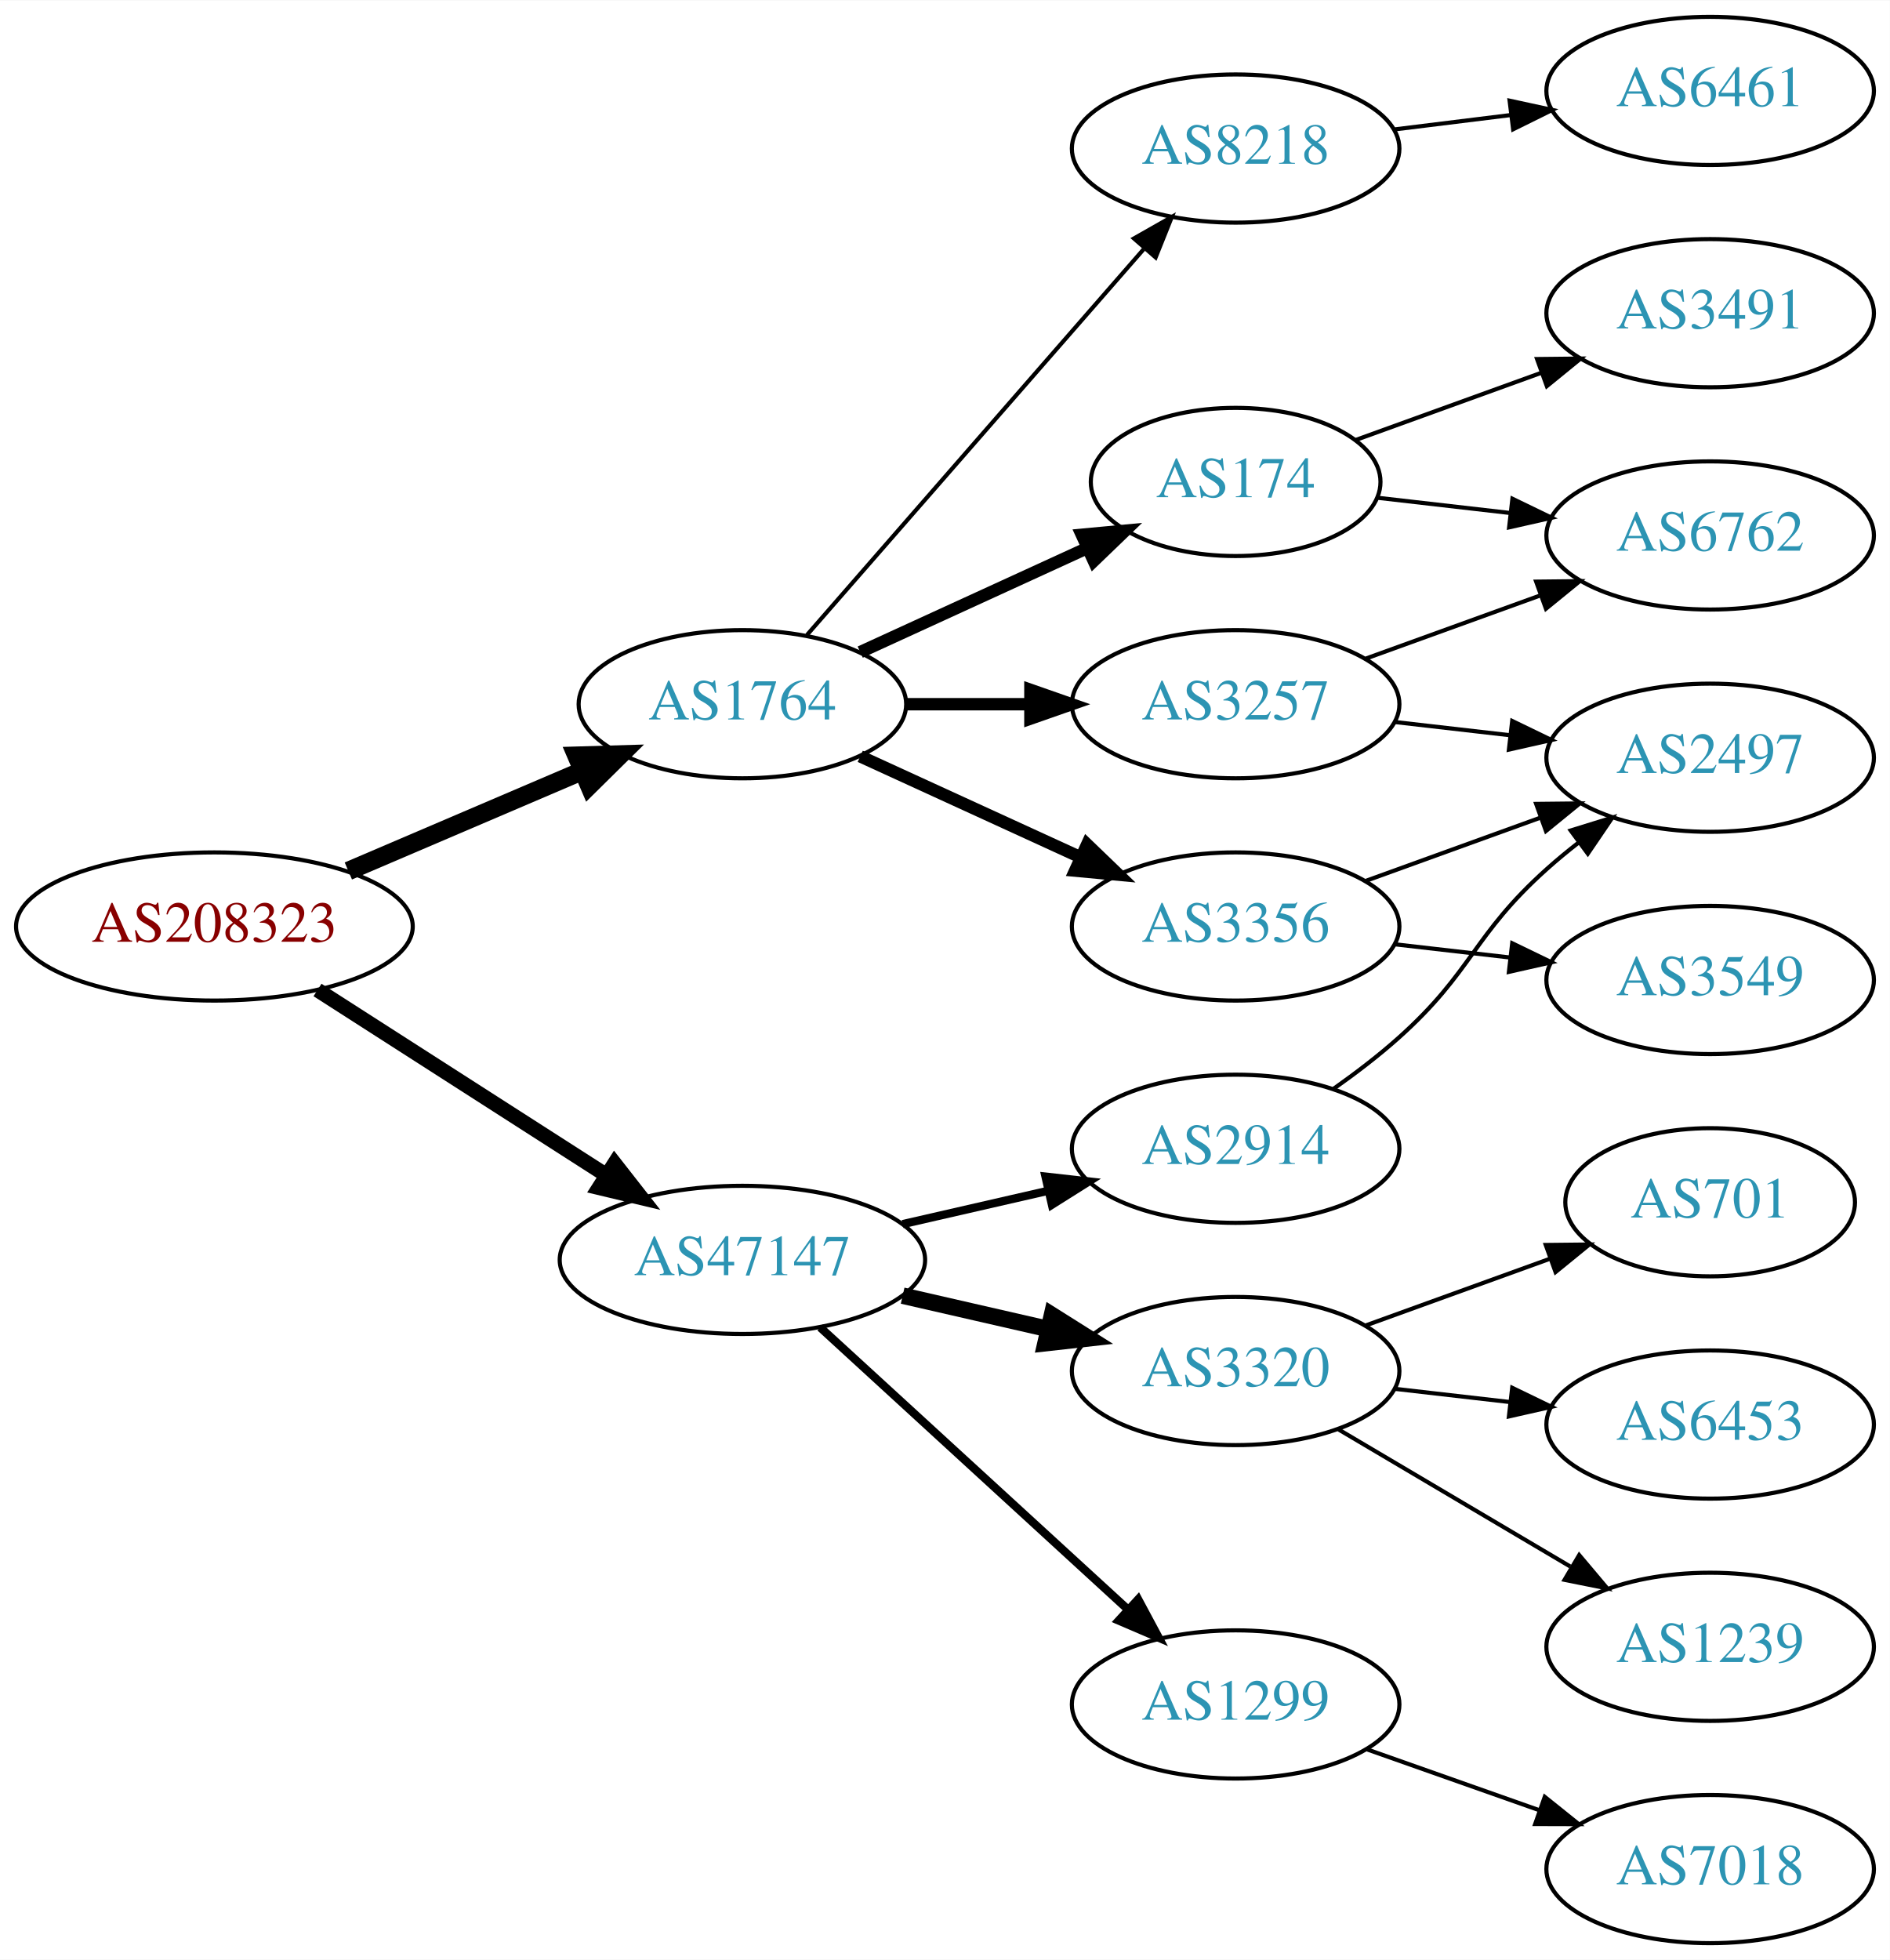
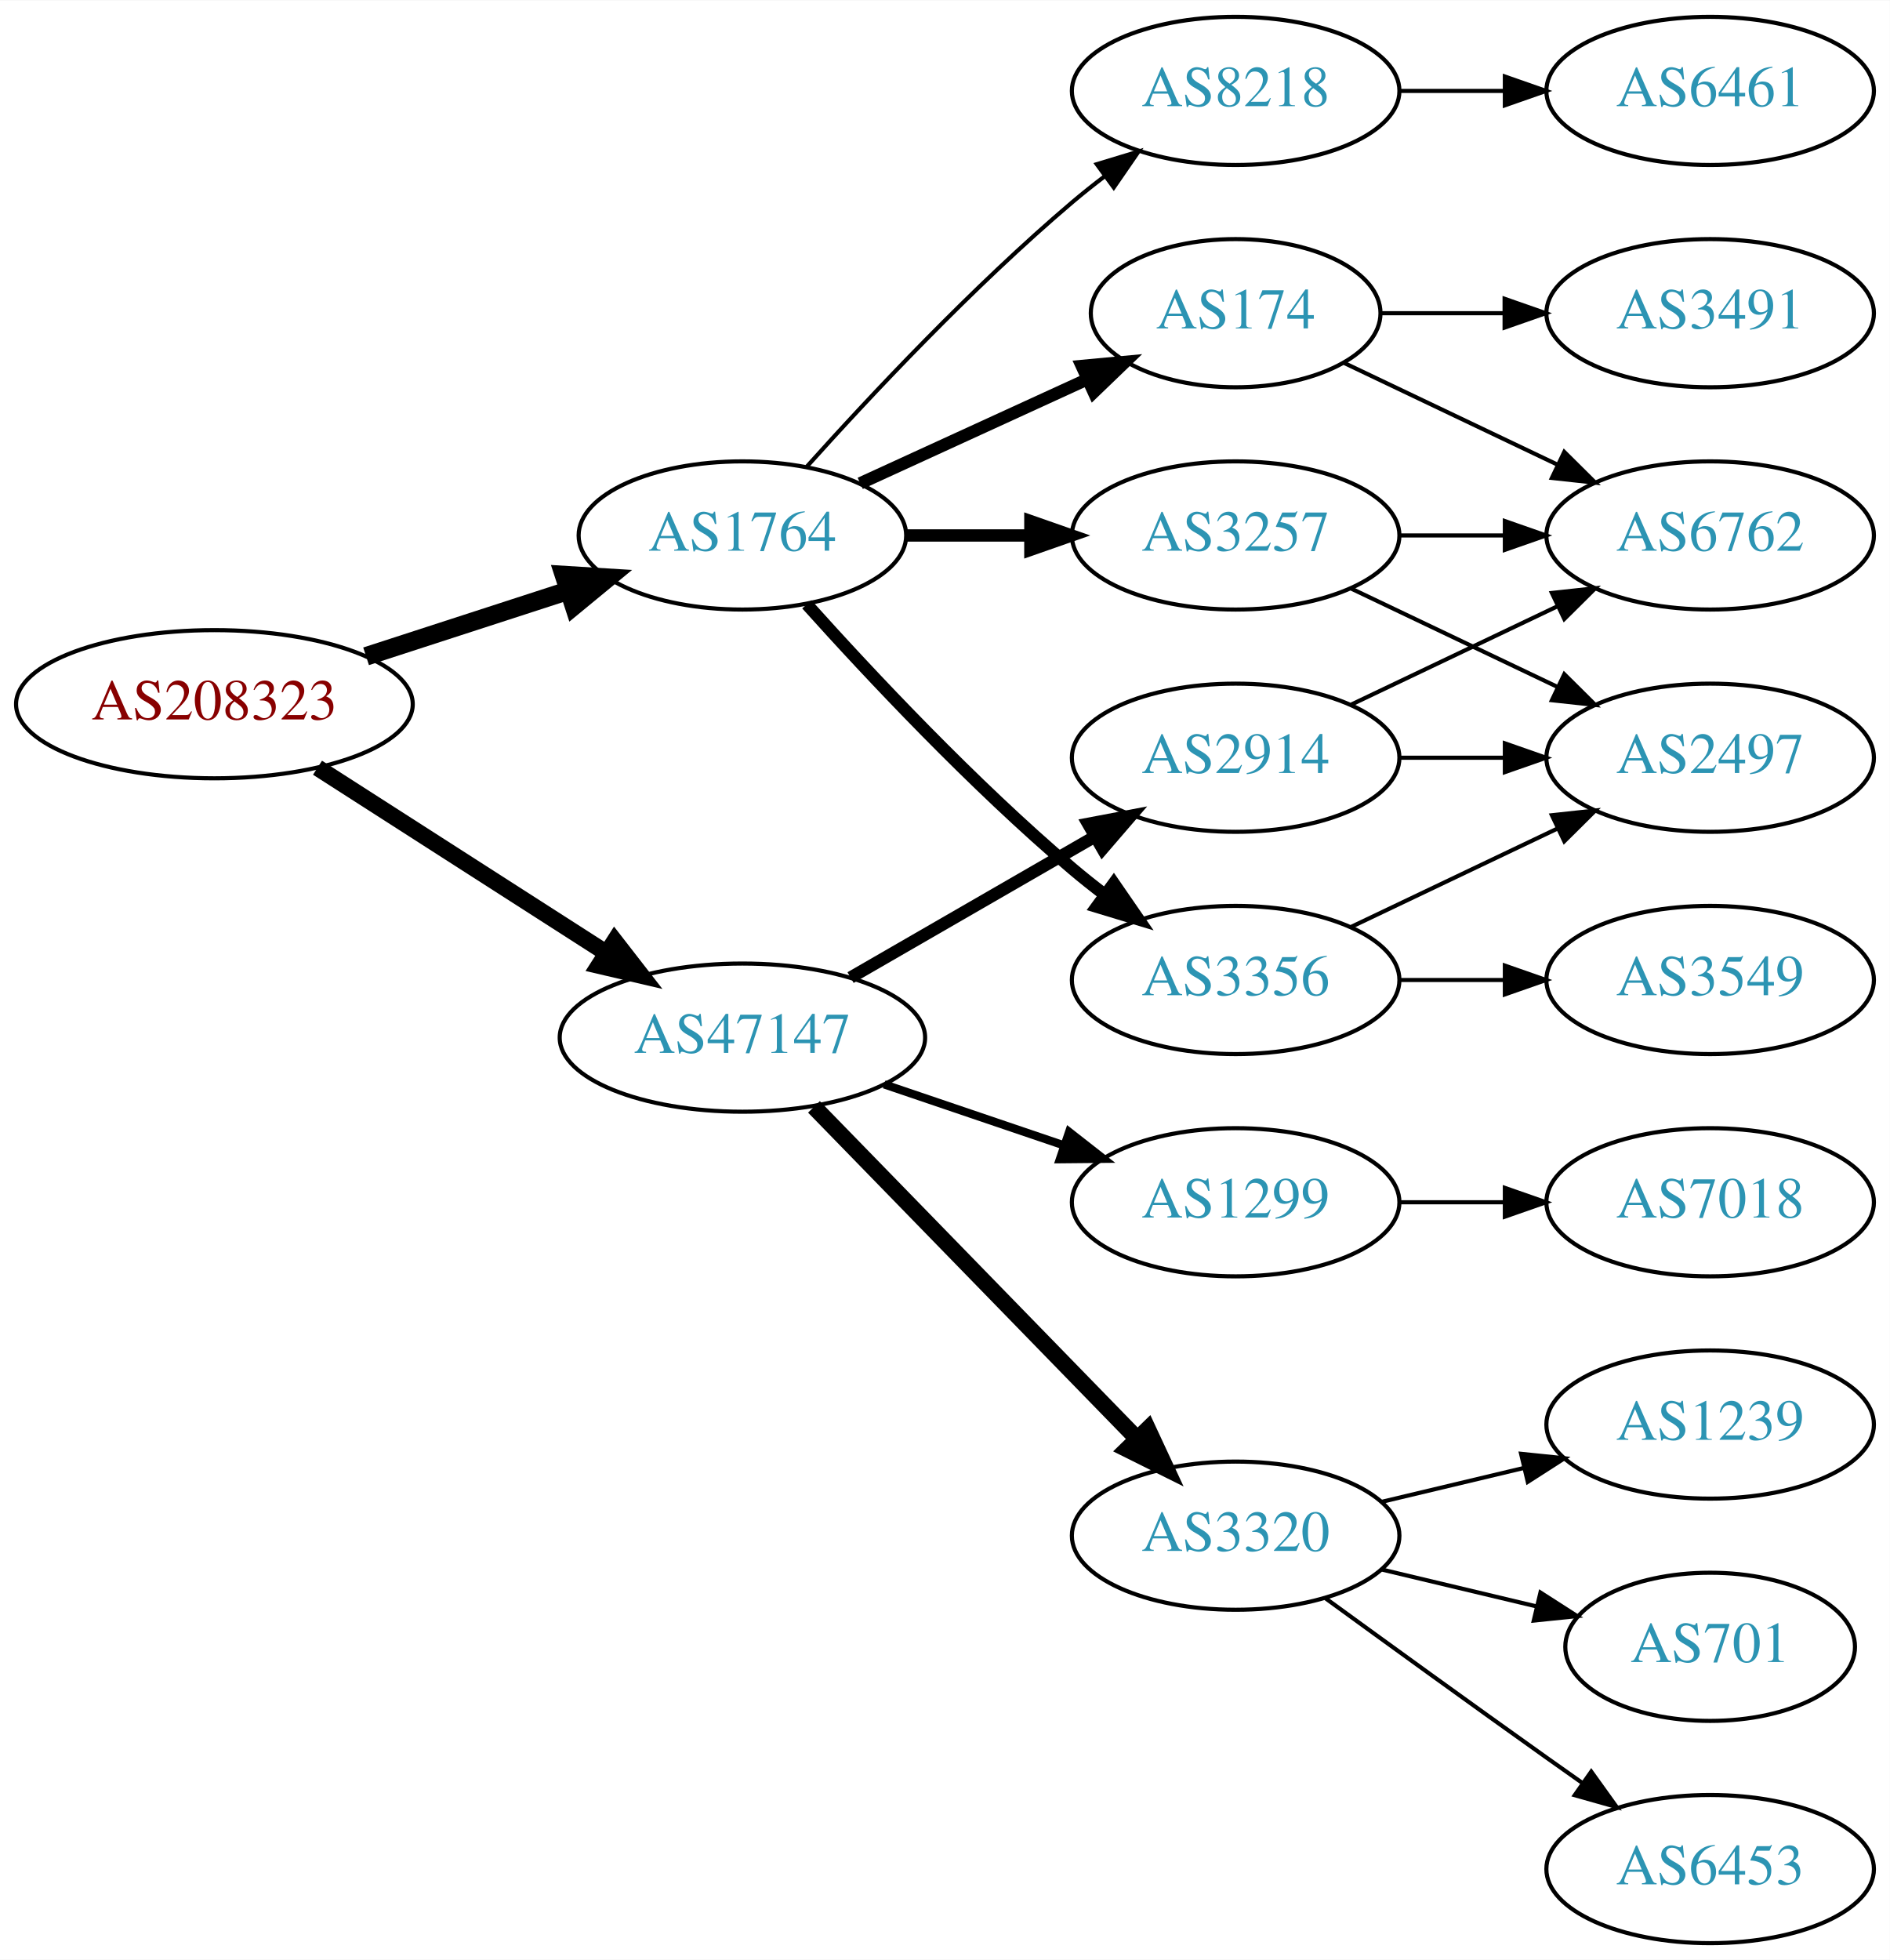
<svg xmlns="http://www.w3.org/2000/svg" xmlns:xlink="http://www.w3.org/1999/xlink" width="459pt" height="476pt" viewBox="0.00 0.00 459.17 476.00">
  <g id="graph0" class="graph" transform="scale(1 1) rotate(0) translate(4 472)">
    <polygon fill="white" stroke="none" points="-4,4 -4,-472 455.17,-472 455.17,4 -4,4" />
    <g id="node1" class="node">
      <g id="a_node1">
        <a xlink:href="/asn/208323" xlink:title="AS208323 ~ ZVR: 1254016365 [AT]">
-           <ellipse fill="#ffffff" stroke="black" cx="48.096" cy="-247" rx="48.192" ry="18" />
-           <text text-anchor="middle" x="48.096" y="-243.3" font-family="Times,serif" font-size="14.00" fill="#880000">AS208323</text>
+           <ellipse fill="#ffffff" stroke="black" cx="48.096" cy="-301" rx="48.192" ry="18" />
+           <text text-anchor="middle" x="48.096" y="-297.3" font-family="Times,serif" font-size="14.00" fill="#880000">AS208323</text>
        </a>
      </g>
    </g>
    <g id="node2" class="node">
      <g id="a_node2">
        <a xlink:href="/asn/1764" xlink:title="AS1764 ~ NEXTLAYER-AS [AT]">
-           <ellipse fill="#ffffff" stroke="black" cx="176.388" cy="-301" rx="39.794" ry="18" />
-           <text text-anchor="middle" x="176.388" y="-297.3" font-family="Times,serif" font-size="14.00" fill="#2c94b3">AS1764</text>
+           <ellipse fill="#ffffff" stroke="black" cx="176.388" cy="-342" rx="39.794" ry="18" />
+           <text text-anchor="middle" x="176.388" y="-338.3" font-family="Times,serif" font-size="14.00" fill="#2c94b3">AS1764</text>
        </a>
      </g>
    </g>
    <g id="edge1" class="edge">
-       <path fill="none" stroke="black" stroke-width="4.5" d="M80.639,-260.487C97.776,-267.815 119.097,-276.931 137.172,-284.66" />
-       <polygon fill="black" stroke="black" stroke-width="4.5" points="136.089,-288.479 146.832,-288.79 139.186,-281.238 136.089,-288.479" />
+       <path fill="none" stroke="black" stroke-width="4.5" d="M84.948,-312.639C100.287,-317.619 118.287,-323.463 134.173,-328.62" />
+       <polygon fill="black" stroke="black" stroke-width="4.5" points="133.021,-332.386 143.748,-331.728 135.452,-324.895 133.021,-332.386" />
    </g>
    <g id="node3" class="node">
      <g id="a_node3">
        <a xlink:href="/asn/47147" xlink:title="AS47147 ~ ANEXIA Internetdienstleistungs GmbH [AT]">
-           <ellipse fill="#ffffff" stroke="black" cx="176.388" cy="-166" rx="44.393" ry="18" />
-           <text text-anchor="middle" x="176.388" y="-162.3" font-family="Times,serif" font-size="14.00" fill="#2c94b3">AS47147</text>
+           <ellipse fill="#ffffff" stroke="black" cx="176.388" cy="-220" rx="44.393" ry="18" />
+           <text text-anchor="middle" x="176.388" y="-216.3" font-family="Times,serif" font-size="14.00" fill="#2c94b3">AS47147</text>
        </a>
      </g>
    </g>
    <g id="edge2" class="edge">
-       <path fill="none" stroke="black" stroke-width="3.6" d="M73.147,-231.574C93.024,-218.826 121.421,-200.613 143.246,-186.615" />
-       <polygon fill="black" stroke="black" stroke-width="3.6" points="145.325,-189.439 151.853,-181.095 141.546,-183.547 145.325,-189.439" />
+       <path fill="none" stroke="black" stroke-width="4.05" d="M73.147,-285.574C93.024,-272.826 121.421,-254.613 143.246,-240.615" />
+       <polygon fill="black" stroke="black" stroke-width="4.05" points="145.349,-243.476 151.853,-235.095 141.522,-237.51 145.349,-243.476" />
    </g>
    <g id="node4" class="node">
      <g id="a_node4">
-         <a xlink:href="/asn/3356" xlink:title="AS3356 ~ Level 3 Parent, LLC [US]">
-           <ellipse fill="#ffffff" stroke="black" cx="296.23" cy="-247" rx="39.794" ry="18" />
-           <text text-anchor="middle" x="296.23" y="-243.3" font-family="Times,serif" font-size="14.00" fill="#2c94b3">AS3356</text>
+         <a xlink:href="/asn/174" xlink:title="AS174 ~ Cogent Communications [US]">
+           <ellipse fill="#ffffff" stroke="black" cx="296.23" cy="-396" rx="35.194" ry="18" />
+           <text text-anchor="middle" x="296.23" y="-392.3" font-family="Times,serif" font-size="14.00" fill="#2c94b3">AS174</text>
        </a>
      </g>
    </g>
    <g id="edge3" class="edge">
-       <path fill="none" stroke="black" stroke-width="3" d="M205.016,-288.339C220.973,-281.027 241.244,-271.739 258.527,-263.819" />
-       <polygon fill="black" stroke="black" stroke-width="3" points="260.141,-266.929 267.774,-259.581 257.225,-260.565 260.141,-266.929" />
+       <path fill="none" stroke="black" stroke-width="3" d="M205.016,-354.661C221.433,-362.183 242.414,-371.798 260.011,-379.861" />
+       <polygon fill="black" stroke="black" stroke-width="3" points="258.839,-383.174 269.388,-384.158 261.755,-376.811 258.839,-383.174" />
    </g>
    <g id="node5" class="node">
      <g id="a_node5">
-         <a xlink:href="/asn/174" xlink:title="AS174 ~ Cogent Communications [US]">
-           <ellipse fill="#ffffff" stroke="black" cx="296.23" cy="-355" rx="35.194" ry="18" />
-           <text text-anchor="middle" x="296.23" y="-351.3" font-family="Times,serif" font-size="14.00" fill="#2c94b3">AS174</text>
+         <a xlink:href="/asn/8218" xlink:title="AS8218 ~ legacy Neotelecoms [FR]">
+           <ellipse fill="#ffffff" stroke="black" cx="296.23" cy="-450" rx="39.794" ry="18" />
+           <text text-anchor="middle" x="296.23" y="-446.3" font-family="Times,serif" font-size="14.00" fill="#2c94b3">AS8218</text>
        </a>
      </g>
    </g>
    <g id="edge4" class="edge">
-       <path fill="none" stroke="black" stroke-width="3" d="M205.016,-313.661C221.433,-321.183 242.414,-330.798 260.011,-338.861" />
-       <polygon fill="black" stroke="black" stroke-width="3" points="258.839,-342.174 269.388,-343.158 261.755,-335.811 258.839,-342.174" />
+       <path fill="none" stroke="black" d="M192.034,-358.725C207.334,-375.765 232.432,-402.523 256.584,-423 259.081,-425.117 261.741,-427.232 264.453,-429.293" />
+       <polygon fill="black" stroke="black" points="262.489,-432.194 272.629,-435.266 266.619,-426.541 262.489,-432.194" />
    </g>
    <g id="node6" class="node">
      <g id="a_node6">
-         <a xlink:href="/asn/3257" xlink:title="AS3257 ~ GTT [DE]">
-           <ellipse fill="#ffffff" stroke="black" cx="296.23" cy="-301" rx="39.794" ry="18" />
-           <text text-anchor="middle" x="296.23" y="-297.3" font-family="Times,serif" font-size="14.00" fill="#2c94b3">AS3257</text>
+         <a xlink:href="/asn/3356" xlink:title="AS3356 ~ Level 3 Parent, LLC [US]">
+           <ellipse fill="#ffffff" stroke="black" cx="296.23" cy="-234" rx="39.794" ry="18" />
+           <text text-anchor="middle" x="296.23" y="-230.3" font-family="Times,serif" font-size="14.00" fill="#2c94b3">AS3356</text>
        </a>
      </g>
    </g>
    <g id="edge5" class="edge">
-       <path fill="none" stroke="black" stroke-width="3" d="M216.3,-301C225.854,-301 236.203,-301 246.166,-301" />
-       <polygon fill="black" stroke="black" stroke-width="3" points="246.358,-304.5 256.358,-301 246.358,-297.5 246.358,-304.5" />
+       <path fill="none" stroke="black" stroke-width="3" d="M192.034,-325.275C207.334,-308.235 232.432,-281.477 256.584,-261 259.081,-258.883 261.741,-256.768 264.453,-254.707" />
+       <polygon fill="black" stroke="black" stroke-width="3" points="266.619,-257.459 272.629,-248.734 262.489,-251.806 266.619,-257.459" />
    </g>
    <g id="node7" class="node">
      <g id="a_node7">
-         <a xlink:href="/asn/8218" xlink:title="AS8218 ~ legacy Neotelecoms [FR]">
-           <ellipse fill="#ffffff" stroke="black" cx="296.23" cy="-436" rx="39.794" ry="18" />
-           <text text-anchor="middle" x="296.23" y="-432.3" font-family="Times,serif" font-size="14.00" fill="#2c94b3">AS8218</text>
+         <a xlink:href="/asn/3257" xlink:title="AS3257 ~ GTT [DE]">
+           <ellipse fill="#ffffff" stroke="black" cx="296.23" cy="-342" rx="39.794" ry="18" />
+           <text text-anchor="middle" x="296.23" y="-338.3" font-family="Times,serif" font-size="14.00" fill="#2c94b3">AS3257</text>
        </a>
      </g>
    </g>
    <g id="edge6" class="edge">
-       <path fill="none" stroke="black" d="M192.074,-317.825C212.651,-341.397 250.188,-384.4 273.861,-411.52" />
-       <polygon fill="black" stroke="black" points="271.516,-414.155 280.729,-419.387 276.789,-409.552 271.516,-414.155" />
+       <path fill="none" stroke="black" stroke-width="3" d="M216.3,-342C225.854,-342 236.203,-342 246.166,-342" />
+       <polygon fill="black" stroke="black" stroke-width="3" points="246.358,-345.5 256.358,-342 246.358,-338.5 246.358,-345.5" />
    </g>
    <g id="node13" class="node">
      <g id="a_node13">
-         <a xlink:href="/asn/2914" xlink:title="AS2914 ~ NTT America, Inc. [US]">
-           <ellipse fill="#ffffff" stroke="black" cx="296.23" cy="-193" rx="39.794" ry="18" />
-           <text text-anchor="middle" x="296.23" y="-189.3" font-family="Times,serif" font-size="14.00" fill="#2c94b3">AS2914</text>
+         <a xlink:href="/asn/1299" xlink:title="AS1299 ~ Telia Carrier [EU]">
+           <ellipse fill="#ffffff" stroke="black" cx="296.23" cy="-180" rx="39.794" ry="18" />
+           <text text-anchor="middle" x="296.23" y="-176.3" font-family="Times,serif" font-size="14.00" fill="#2c94b3">AS1299</text>
        </a>
      </g>
    </g>
    <g id="edge14" class="edge">
-       <path fill="none" stroke="black" stroke-width="2" d="M215.322,-174.692C226.563,-177.267 238.976,-180.111 250.599,-182.774" />
-       <polygon fill="black" stroke="black" stroke-width="2" points="250.031,-186.235 260.56,-185.057 251.595,-179.412 250.031,-186.235" />
+       <path fill="none" stroke="black" stroke-width="2" d="M210.841,-208.645C224.442,-204.028 240.284,-198.651 254.546,-193.81" />
+       <polygon fill="black" stroke="black" stroke-width="2" points="255.775,-197.089 264.119,-190.56 253.525,-190.46 255.775,-197.089" />
    </g>
    <g id="node14" class="node">
      <g id="a_node14">
-         <a xlink:href="/asn/1299" xlink:title="AS1299 ~ Telia Carrier [EU]">
-           <ellipse fill="#ffffff" stroke="black" cx="296.23" cy="-58" rx="39.794" ry="18" />
-           <text text-anchor="middle" x="296.23" y="-54.3" font-family="Times,serif" font-size="14.00" fill="#2c94b3">AS1299</text>
+         <a xlink:href="/asn/3320" xlink:title="AS3320 ~ DTAG [DE]">
+           <ellipse fill="#ffffff" stroke="black" cx="296.23" cy="-99" rx="39.794" ry="18" />
+           <text text-anchor="middle" x="296.23" y="-95.3" font-family="Times,serif" font-size="14.00" fill="#2c94b3">AS3320</text>
        </a>
      </g>
    </g>
    <g id="edge15" class="edge">
-       <path fill="none" stroke="black" stroke-width="2" d="M195.285,-149.597C215.214,-131.333 247.571,-101.678 270.048,-81.079" />
-       <polygon fill="black" stroke="black" stroke-width="2" points="272.543,-83.54 277.55,-74.203 267.813,-78.38 272.543,-83.54" />
+       <path fill="none" stroke="black" stroke-width="4" d="M193.773,-203.175C214.203,-182.198 249.241,-146.222 272.321,-122.523" />
+       <polygon fill="black" stroke="black" stroke-width="4" points="274.891,-124.901 279.36,-115.295 269.876,-120.017 274.891,-124.901" />
    </g>
    <g id="node15" class="node">
      <g id="a_node15">
-         <a xlink:href="/asn/3320" xlink:title="AS3320 ~ DTAG [DE]">
-           <ellipse fill="#ffffff" stroke="black" cx="296.23" cy="-139" rx="39.794" ry="18" />
-           <text text-anchor="middle" x="296.23" y="-135.3" font-family="Times,serif" font-size="14.00" fill="#2c94b3">AS3320</text>
+         <a xlink:href="/asn/2914" xlink:title="AS2914 ~ NTT America, Inc. [US]">
+           <ellipse fill="#ffffff" stroke="black" cx="296.23" cy="-288" rx="39.794" ry="18" />
+           <text text-anchor="middle" x="296.23" y="-284.3" font-family="Times,serif" font-size="14.00" fill="#2c94b3">AS2914</text>
        </a>
      </g>
    </g>
    <g id="edge16" class="edge">
-       <path fill="none" stroke="black" stroke-width="4" d="M215.322,-157.308C226.563,-154.733 238.976,-151.889 250.599,-149.226" />
-       <polygon fill="black" stroke="black" stroke-width="4" points="251.595,-152.588 260.56,-146.943 250.031,-145.765 251.595,-152.588" />
+       <path fill="none" stroke="black" stroke-width="3" d="M202.668,-234.588C219.987,-244.582 243.138,-257.941 261.954,-268.799" />
+       <polygon fill="black" stroke="black" stroke-width="3" points="260.388,-271.935 270.799,-273.902 263.886,-265.872 260.388,-271.935" />
+     </g>
+     <g id="node11" class="node">
+       <g id="a_node11">
+         <a xlink:href="/asn/3491" xlink:title="AS3491 ~ PCCW Global, Inc. [US]">
+           <ellipse fill="#ffffff" stroke="black" cx="411.523" cy="-396" rx="39.794" ry="18" />
+           <text text-anchor="middle" x="411.523" y="-392.3" font-family="Times,serif" font-size="14.00" fill="#2c94b3">AS3491</text>
+         </a>
+       </g>
+     </g>
+     <g id="edge10" class="edge">
+       <path fill="none" stroke="black" d="M331.529,-396C340.906,-396 351.257,-396 361.291,-396" />
+       <polygon fill="black" stroke="black" points="361.58,-399.5 371.58,-396 361.58,-392.5 361.58,-399.5" />
+     </g>
+     <g id="node12" class="node">
+       <g id="a_node12">
+         <a xlink:href="/asn/6762" xlink:title="AS6762 ~ TELECOM ITALIA SPARKLE S.p.A. [IT]">
+           <ellipse fill="#ffffff" stroke="black" cx="411.523" cy="-342" rx="39.794" ry="18" />
+           <text text-anchor="middle" x="411.523" y="-338.3" font-family="Times,serif" font-size="14.00" fill="#2c94b3">AS6762</text>
+         </a>
+       </g>
+     </g>
+     <g id="edge11" class="edge">
+       <path fill="none" stroke="black" d="M322.655,-383.881C337.958,-376.587 357.681,-367.186 374.563,-359.14" />
+       <polygon fill="black" stroke="black" points="376.082,-362.293 383.604,-354.831 373.071,-355.974 376.082,-362.293" />
    </g>
    <g id="node8" class="node">
      <g id="a_node8">
+         <a xlink:href="/asn/6461" xlink:title="AS6461 ~ ZAYO-6461 [US]">
+           <ellipse fill="#ffffff" stroke="black" cx="411.523" cy="-450" rx="39.794" ry="18" />
+           <text text-anchor="middle" x="411.523" y="-446.3" font-family="Times,serif" font-size="14.00" fill="#2c94b3">AS6461</text>
+         </a>
+       </g>
+     </g>
+     <g id="edge7" class="edge">
+       <path fill="none" stroke="black" d="M335.902,-450C344.105,-450 352.869,-450 361.401,-450" />
+       <polygon fill="black" stroke="black" points="361.641,-453.5 371.641,-450 361.641,-446.5 361.641,-453.5" />
+     </g>
+     <g id="node9" class="node">
+       <g id="a_node9">
+         <a xlink:href="/asn/3549" xlink:title="AS3549 ~ Level 3 Parent, LLC [US]">
+           <ellipse fill="#ffffff" stroke="black" cx="411.523" cy="-234" rx="39.794" ry="18" />
+           <text text-anchor="middle" x="411.523" y="-230.3" font-family="Times,serif" font-size="14.00" fill="#2c94b3">AS3549</text>
+         </a>
+       </g>
+     </g>
+     <g id="edge8" class="edge">
+       <path fill="none" stroke="black" d="M335.902,-234C344.105,-234 352.869,-234 361.401,-234" />
+       <polygon fill="black" stroke="black" points="361.641,-237.5 371.641,-234 361.641,-230.5 361.641,-237.5" />
+     </g>
+     <g id="node10" class="node">
+       <g id="a_node10">
        <a xlink:href="/asn/2497" xlink:title="AS2497 ~ Internet Initiative Japan Inc. [JP]">
          <ellipse fill="#ffffff" stroke="black" cx="411.523" cy="-288" rx="39.794" ry="18" />
          <text text-anchor="middle" x="411.523" y="-284.3" font-family="Times,serif" font-size="14.00" fill="#2c94b3">AS2497</text>
        </a>
      </g>
    </g>
+     <g id="edge9" class="edge">
+       <path fill="none" stroke="black" d="M324.367,-246.934C339.361,-254.081 358.182,-263.052 374.405,-270.785" />
+       <polygon fill="black" stroke="black" points="373.075,-274.028 383.608,-275.171 376.087,-267.709 373.075,-274.028" />
+     </g>
+     <g id="edge13" class="edge">
+       <path fill="none" stroke="black" d="M324.367,-329.066C339.361,-321.919 358.182,-312.948 374.405,-305.215" />
+       <polygon fill="black" stroke="black" points="376.087,-308.291 383.608,-300.829 373.075,-301.972 376.087,-308.291" />
+     </g>
    <g id="edge12" class="edge">
-       <path fill="none" stroke="black" d="M327.889,-258.095C340.861,-262.79 356.155,-268.324 370.035,-273.348" />
-       <polygon fill="black" stroke="black" points="369.246,-276.784 379.84,-276.896 371.628,-270.202 369.246,-276.784" />
-     </g>
-     <g id="node11" class="node">
-       <g id="a_node11">
-         <a xlink:href="/asn/3549" xlink:title="AS3549 ~ Level 3 Parent, LLC [US]">
-           <ellipse fill="#ffffff" stroke="black" cx="411.523" cy="-234" rx="39.794" ry="18" />
-           <text text-anchor="middle" x="411.523" y="-230.3" font-family="Times,serif" font-size="14.00" fill="#2c94b3">AS3549</text>
-         </a>
-       </g>
-     </g>
-     <g id="edge11" class="edge">
-       <path fill="none" stroke="black" d="M334.955,-242.671C343.937,-241.641 353.635,-240.528 362.993,-239.454" />
-       <polygon fill="black" stroke="black" points="363.427,-242.927 372.963,-238.31 362.629,-235.973 363.427,-242.927" />
-     </g>
-     <g id="node9" class="node">
-       <g id="a_node9">
-         <a xlink:href="/asn/6762" xlink:title="AS6762 ~ TELECOM ITALIA SPARKLE S.p.A. [IT]">
-           <ellipse fill="#ffffff" stroke="black" cx="411.523" cy="-342" rx="39.794" ry="18" />
-           <text text-anchor="middle" x="411.523" y="-338.3" font-family="Times,serif" font-size="14.00" fill="#2c94b3">AS6762</text>
-         </a>
-       </g>
-     </g>
-     <g id="edge9" class="edge">
-       <path fill="none" stroke="black" d="M330.609,-351.17C340.699,-350.012 351.982,-348.717 362.817,-347.474" />
-       <polygon fill="black" stroke="black" points="363.479,-350.921 373.014,-346.304 362.681,-343.967 363.479,-350.921" />
-     </g>
-     <g id="node10" class="node">
-       <g id="a_node10">
-         <a xlink:href="/asn/3491" xlink:title="AS3491 ~ PCCW Global, Inc. [US]">
-           <ellipse fill="#ffffff" stroke="black" cx="411.523" cy="-396" rx="39.794" ry="18" />
-           <text text-anchor="middle" x="411.523" y="-392.3" font-family="Times,serif" font-size="14.00" fill="#2c94b3">AS3491</text>
-         </a>
-       </g>
-     </g>
-     <g id="edge10" class="edge">
-       <path fill="none" stroke="black" d="M325.235,-365.135C338.888,-370.076 355.553,-376.107 370.518,-381.522" />
-       <polygon fill="black" stroke="black" points="369.464,-384.863 380.058,-384.975 371.846,-378.281 369.464,-384.863" />
-     </g>
-     <g id="edge7" class="edge">
-       <path fill="none" stroke="black" d="M334.955,-296.671C343.937,-295.641 353.635,-294.528 362.993,-293.454" />
-       <polygon fill="black" stroke="black" points="363.427,-296.927 372.963,-292.31 362.629,-289.973 363.427,-296.927" />
-     </g>
-     <g id="edge8" class="edge">
-       <path fill="none" stroke="black" d="M327.889,-312.095C340.861,-316.79 356.155,-322.324 370.035,-327.348" />
-       <polygon fill="black" stroke="black" points="369.246,-330.784 379.84,-330.896 371.628,-324.202 369.246,-330.784" />
-     </g>
-     <g id="node12" class="node">
-       <g id="a_node12">
-         <a xlink:href="/asn/6461" xlink:title="AS6461 ~ Zayo Bandwidth [US]">
-           <ellipse fill="#ffffff" stroke="black" cx="411.523" cy="-450" rx="39.794" ry="18" />
-           <text text-anchor="middle" x="411.523" y="-446.3" font-family="Times,serif" font-size="14.00" fill="#2c94b3">AS6461</text>
-         </a>
-       </g>
-     </g>
-     <g id="edge13" class="edge">
-       <path fill="none" stroke="black" d="M334.64,-440.623C343.728,-441.746 353.566,-442.962 363.05,-444.134" />
-       <polygon fill="black" stroke="black" points="362.798,-447.629 373.152,-445.382 363.657,-440.682 362.798,-447.629" />
-     </g>
-     <g id="edge17" class="edge">
-       <path fill="none" stroke="black" d="M319.995,-207.546C325.394,-211.359 330.997,-215.633 335.877,-220 353.946,-236.172 353.807,-244.828 371.877,-261 374.316,-263.183 376.937,-265.344 379.623,-267.435" />
-       <polygon fill="black" stroke="black" points="377.638,-270.32 387.758,-273.454 381.801,-264.693 377.638,-270.32" />
-     </g>
-     <g id="node19" class="node">
-       <g id="a_node19">
-         <a xlink:href="/asn/7018" xlink:title="AS7018 ~ AT&amp;T Services, Inc. [US]">
-           <ellipse fill="#ffffff" stroke="black" cx="411.523" cy="-18" rx="39.794" ry="18" />
-           <text text-anchor="middle" x="411.523" y="-14.3" font-family="Times,serif" font-size="14.00" fill="#2c94b3">AS7018</text>
-         </a>
-       </g>
-     </g>
-     <g id="edge21" class="edge">
-       <path fill="none" stroke="black" d="M328.188,-47.07C341.051,-42.528 356.157,-37.195 369.894,-32.345" />
-       <polygon fill="black" stroke="black" points="371.338,-35.547 379.603,-28.917 369.008,-28.946 371.338,-35.547" />
+       <path fill="none" stroke="black" d="M335.902,-342C344.105,-342 352.869,-342 361.401,-342" />
+       <polygon fill="black" stroke="black" points="361.641,-345.5 371.641,-342 361.641,-338.5 361.641,-345.5" />
    </g>
    <g id="node16" class="node">
      <g id="a_node16">
-         <a xlink:href="/asn/1239" xlink:title="AS1239 ~ Sprint [US]">
-           <ellipse fill="#ffffff" stroke="black" cx="411.523" cy="-72" rx="39.794" ry="18" />
-           <text text-anchor="middle" x="411.523" y="-68.3" font-family="Times,serif" font-size="14.00" fill="#2c94b3">AS1239</text>
-         </a>
-       </g>
-     </g>
-     <g id="edge18" class="edge">
-       <path fill="none" stroke="black" d="M321.257,-124.791C337.629,-115.109 359.516,-102.165 377.52,-91.518" />
-       <polygon fill="black" stroke="black" points="379.705,-94.291 386.531,-86.189 376.142,-88.266 379.705,-94.291" />
+         <a xlink:href="/asn/7018" xlink:title="AS7018 ~ AT&amp;T Services, Inc. [US]">
+           <ellipse fill="#ffffff" stroke="black" cx="411.523" cy="-180" rx="39.794" ry="18" />
+           <text text-anchor="middle" x="411.523" y="-176.3" font-family="Times,serif" font-size="14.00" fill="#2c94b3">AS7018</text>
+         </a>
+       </g>
+     </g>
+     <g id="edge19" class="edge">
+       <path fill="none" stroke="black" d="M335.902,-180C344.105,-180 352.869,-180 361.401,-180" />
+       <polygon fill="black" stroke="black" points="361.641,-183.5 371.641,-180 361.641,-176.5 361.641,-183.5" />
    </g>
    <g id="node17" class="node">
      <g id="a_node17">
        <a xlink:href="/asn/701" xlink:title="AS701 ~ UUNET [US]">
-           <ellipse fill="#ffffff" stroke="black" cx="411.523" cy="-180" rx="35.194" ry="18" />
-           <text text-anchor="middle" x="411.523" y="-176.3" font-family="Times,serif" font-size="14.00" fill="#2c94b3">AS701</text>
-         </a>
-       </g>
-     </g>
-     <g id="edge19" class="edge">
-       <path fill="none" stroke="black" d="M327.889,-150.095C341.626,-155.067 357.966,-160.98 372.475,-166.231" />
-       <polygon fill="black" stroke="black" points="371.579,-169.628 382.173,-169.74 373.961,-163.046 371.579,-169.628" />
+           <ellipse fill="#ffffff" stroke="black" cx="411.523" cy="-72" rx="35.194" ry="18" />
+           <text text-anchor="middle" x="411.523" y="-68.3" font-family="Times,serif" font-size="14.00" fill="#2c94b3">AS701</text>
+         </a>
+       </g>
+     </g>
+     <g id="edge20" class="edge">
+       <path fill="none" stroke="black" d="M331.837,-90.752C343.632,-87.942 356.937,-84.771 369.204,-81.847" />
+       <polygon fill="black" stroke="black" points="370.293,-85.186 379.209,-79.463 368.67,-78.376 370.293,-85.186" />
    </g>
    <g id="node18" class="node">
      <g id="a_node18">
        <a xlink:href="/asn/6453" xlink:title="AS6453 ~ TATA COMMUNICATIONS (AMERICA) INC [US]">
+           <ellipse fill="#ffffff" stroke="black" cx="411.523" cy="-18" rx="39.794" ry="18" />
+           <text text-anchor="middle" x="411.523" y="-14.3" font-family="Times,serif" font-size="14.00" fill="#2c94b3">AS6453</text>
+         </a>
+       </g>
+     </g>
+     <g id="edge21" class="edge">
+       <path fill="none" stroke="black" d="M318.078,-83.778C333.012,-72.909 353.626,-57.975 371.877,-45 374.697,-42.995 377.64,-40.915 380.588,-38.841" />
+       <polygon fill="black" stroke="black" points="382.634,-41.681 388.813,-33.074 378.616,-35.95 382.634,-41.681" />
+     </g>
+     <g id="node19" class="node">
+       <g id="a_node19">
+         <a xlink:href="/asn/1239" xlink:title="AS1239 ~ Sprint [US]">
          <ellipse fill="#ffffff" stroke="black" cx="411.523" cy="-126" rx="39.794" ry="18" />
-           <text text-anchor="middle" x="411.523" y="-122.3" font-family="Times,serif" font-size="14.00" fill="#2c94b3">AS6453</text>
-         </a>
-       </g>
-     </g>
-     <g id="edge20" class="edge">
-       <path fill="none" stroke="black" d="M334.955,-134.671C343.937,-133.641 353.635,-132.528 362.993,-131.454" />
-       <polygon fill="black" stroke="black" points="363.427,-134.927 372.963,-130.31 362.629,-127.973 363.427,-134.927" />
+           <text text-anchor="middle" x="411.523" y="-122.3" font-family="Times,serif" font-size="14.00" fill="#2c94b3">AS1239</text>
+         </a>
+       </g>
+     </g>
+     <g id="edge22" class="edge">
+       <path fill="none" stroke="black" d="M331.837,-107.248C342.709,-109.838 354.863,-112.735 366.305,-115.462" />
+       <polygon fill="black" stroke="black" points="365.589,-118.889 376.128,-117.803 367.212,-112.08 365.589,-118.889" />
+     </g>
+     <g id="edge17" class="edge">
+       <path fill="none" stroke="black" d="M335.902,-288C344.105,-288 352.869,-288 361.401,-288" />
+       <polygon fill="black" stroke="black" points="361.641,-291.5 371.641,-288 361.641,-284.5 361.641,-291.5" />
+     </g>
+     <g id="edge18" class="edge">
+       <path fill="none" stroke="black" d="M324.367,-300.934C339.361,-308.081 358.182,-317.052 374.405,-324.785" />
+       <polygon fill="black" stroke="black" points="373.075,-328.028 383.608,-329.171 376.087,-321.709 373.075,-328.028" />
    </g>
  </g>
</svg>
